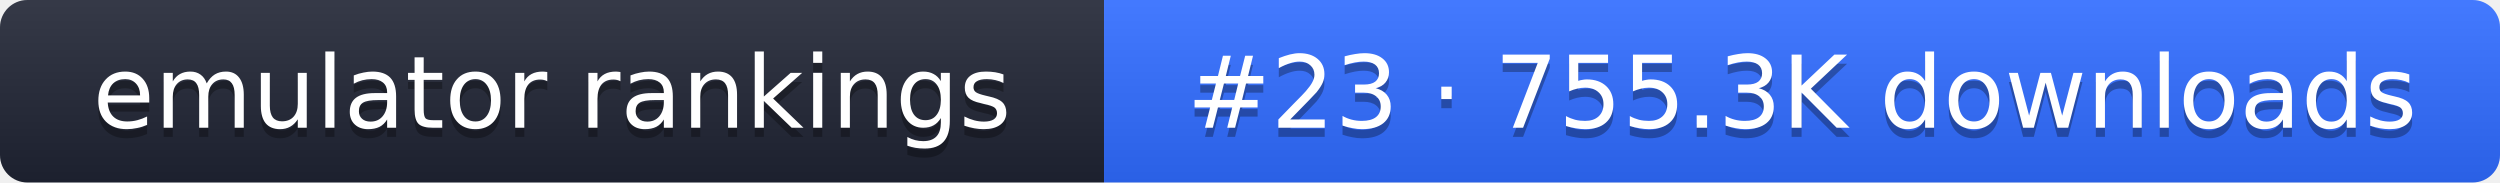
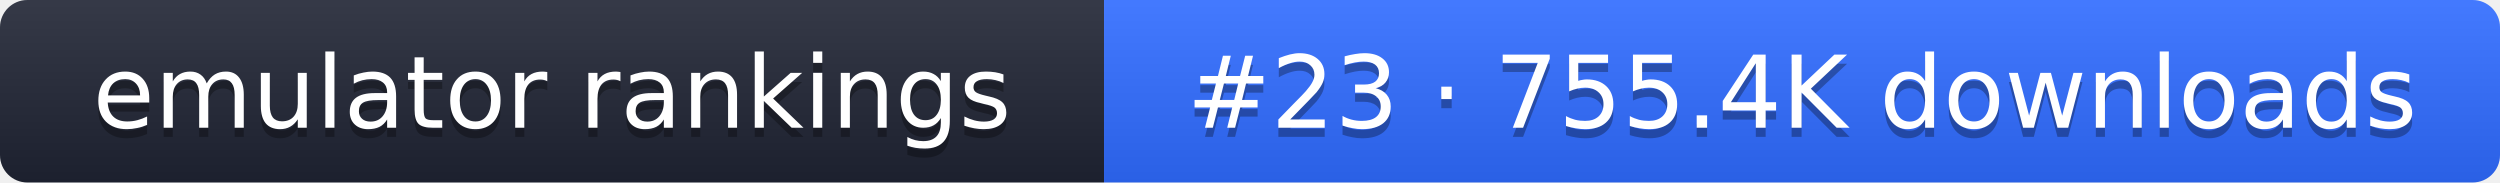
- <svg xmlns="http://www.w3.org/2000/svg" width="274" height="20" role="img" aria-label="emulator rankings: #23 · 755.3K downloads">
+ <svg xmlns="http://www.w3.org/2000/svg" width="274" height="20" role="img" aria-label="emulator rankings: #23 · 755.4K downloads">
  <linearGradient id="g" x2="0" y2="100%">
    <stop offset="0" stop-color="#fff" stop-opacity=".1" />
    <stop offset="1" stop-opacity=".1" />
  </linearGradient>
  <clipPath id="r">
    <rect width="274" height="20" rx="3" fill="#fff" />
  </clipPath>
  <g clip-path="url(#r)">
    <rect width="121" height="20" fill="#1f2433" />
    <rect x="121" width="153" height="20" fill="#2f6bff" />
    <rect width="274" height="20" fill="url(#g)" />
  </g>
  <g fill="#fff" text-anchor="middle" font-family="Verdana,DejaVu Sans,sans-serif" font-size="11">
    <text x="60.5" y="15" fill="#010101" fill-opacity=".3">emulator rankings</text>
    <text x="60.5" y="14">emulator rankings</text>
-     <text x="197.5" y="15" fill="#010101" fill-opacity=".3">#23 · 755.3K downloads</text>
-     <text x="197.5" y="14">#23 · 755.3K downloads</text>
+     <text x="197.5" y="15" fill="#010101" fill-opacity=".3">#23 · 755.4K downloads</text>
+     <text x="197.5" y="14">#23 · 755.4K downloads</text>
  </g>
</svg>
